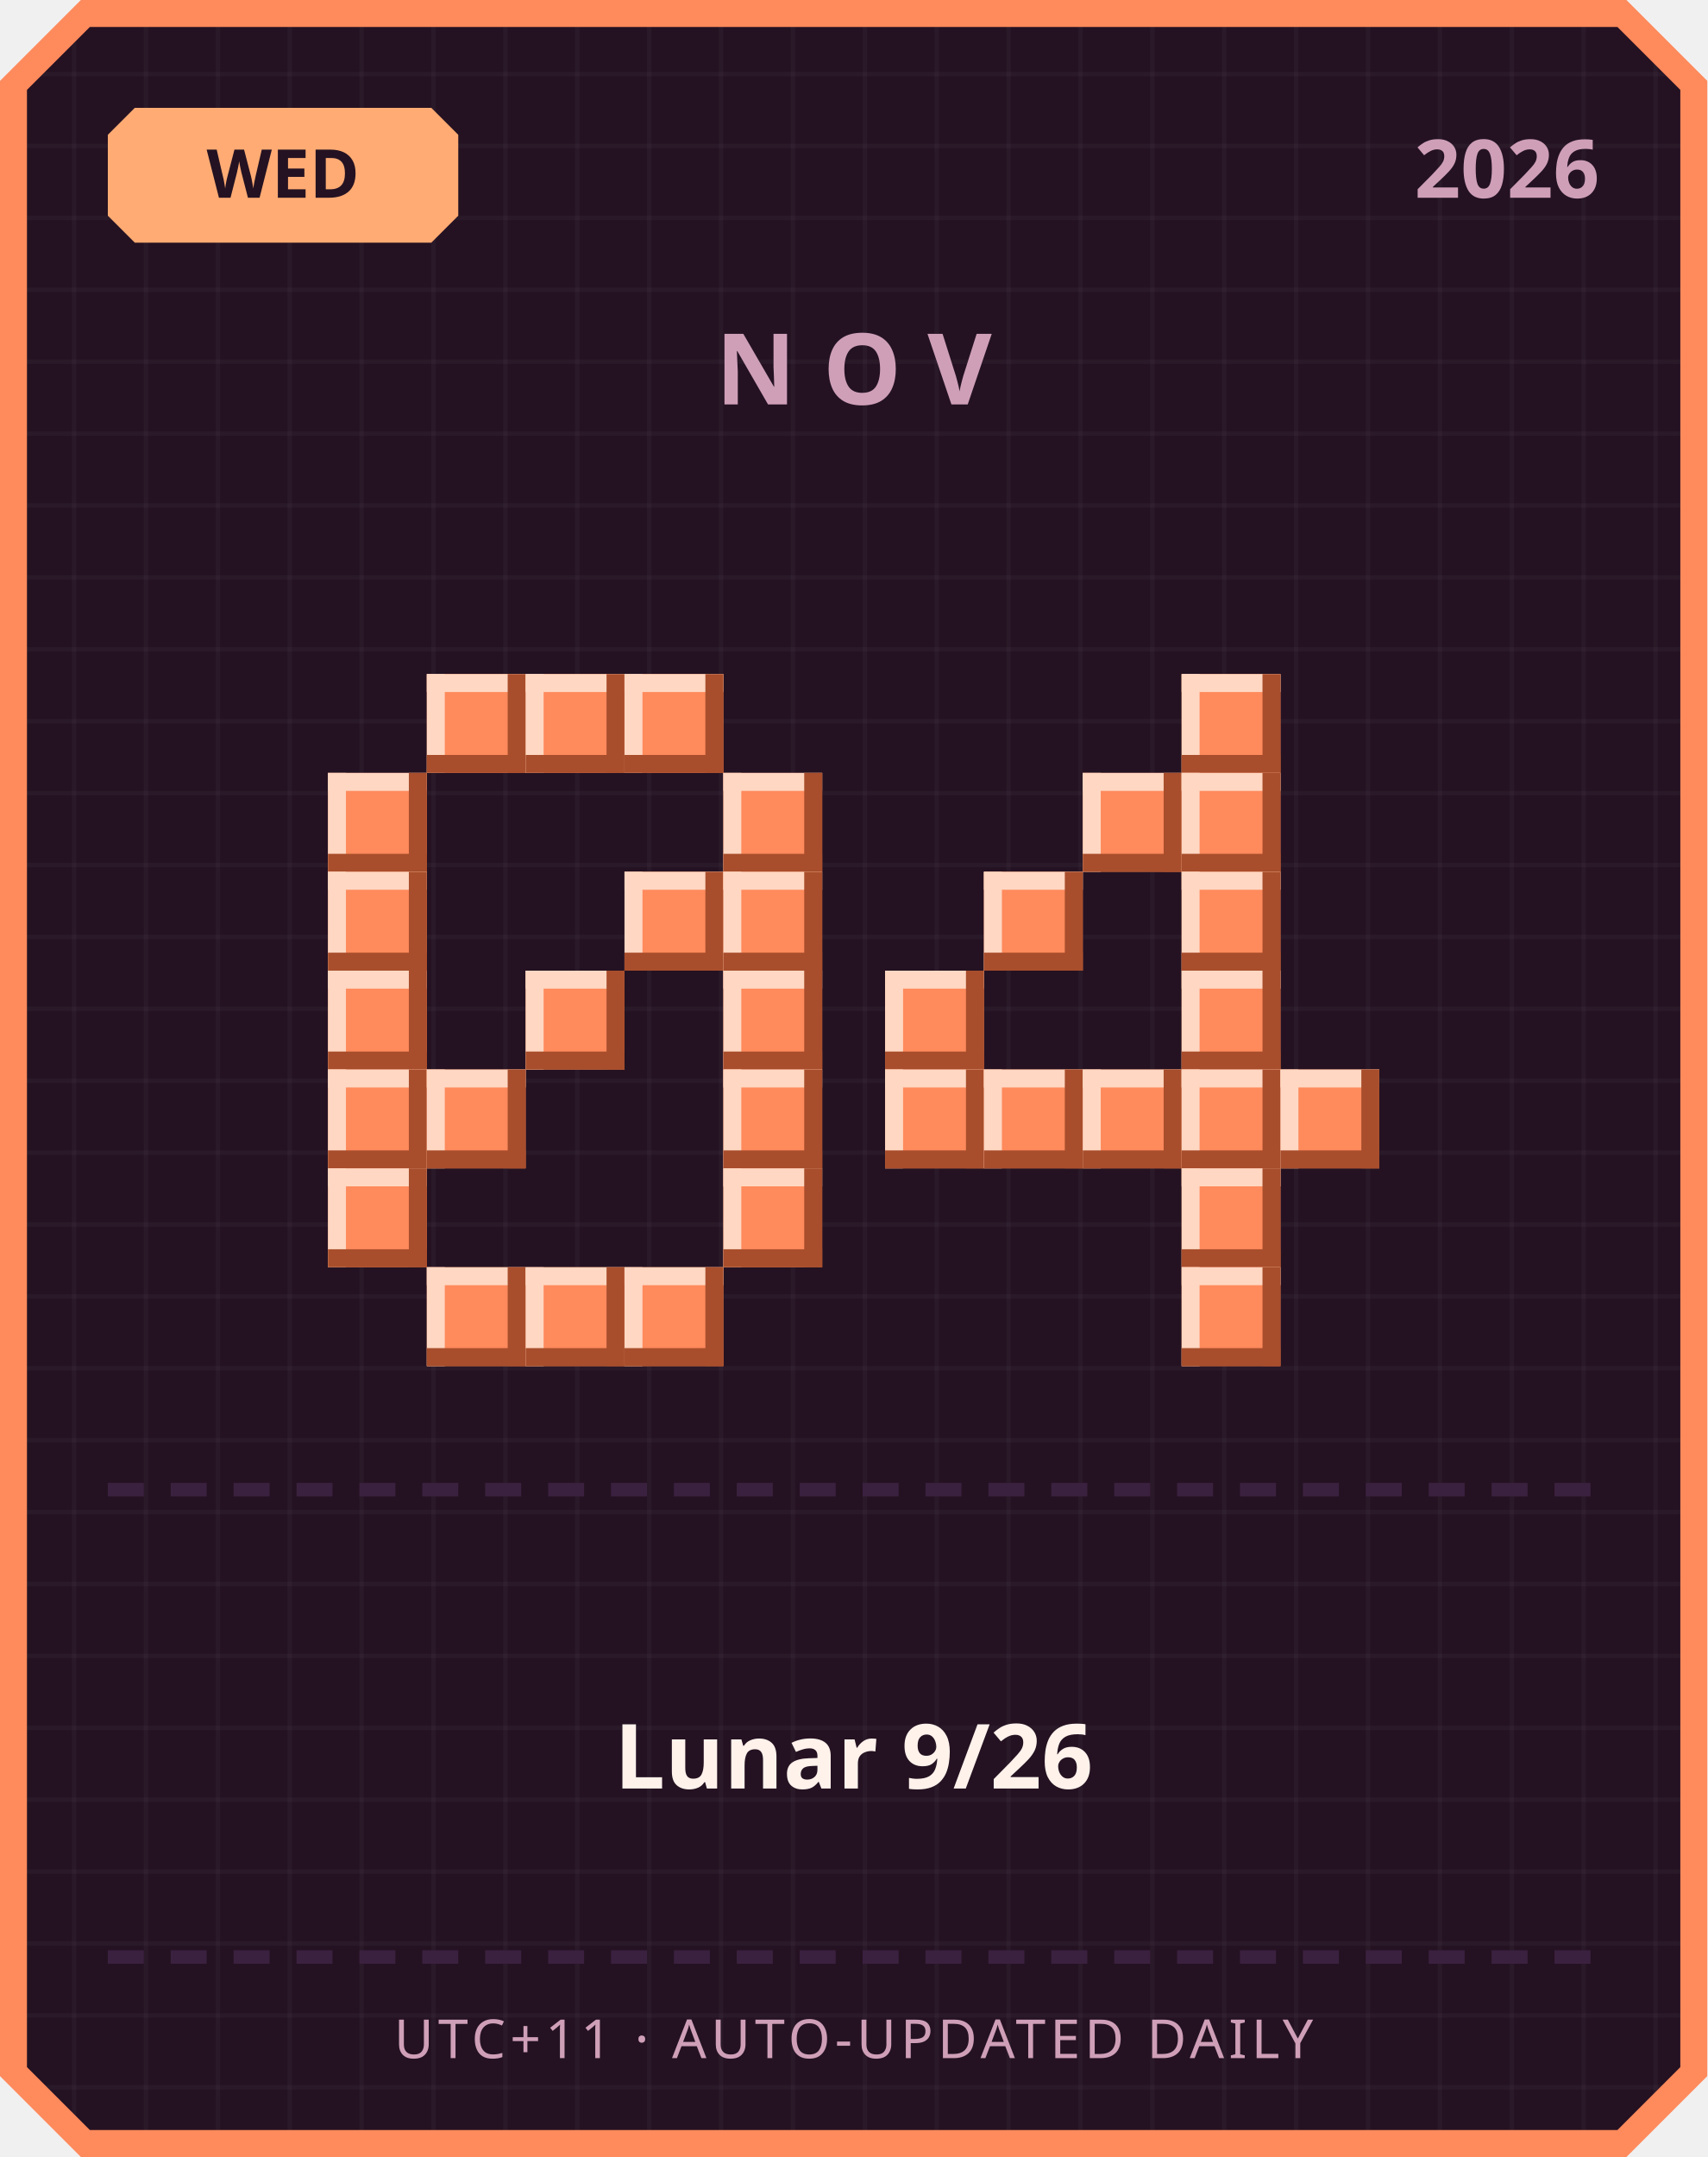
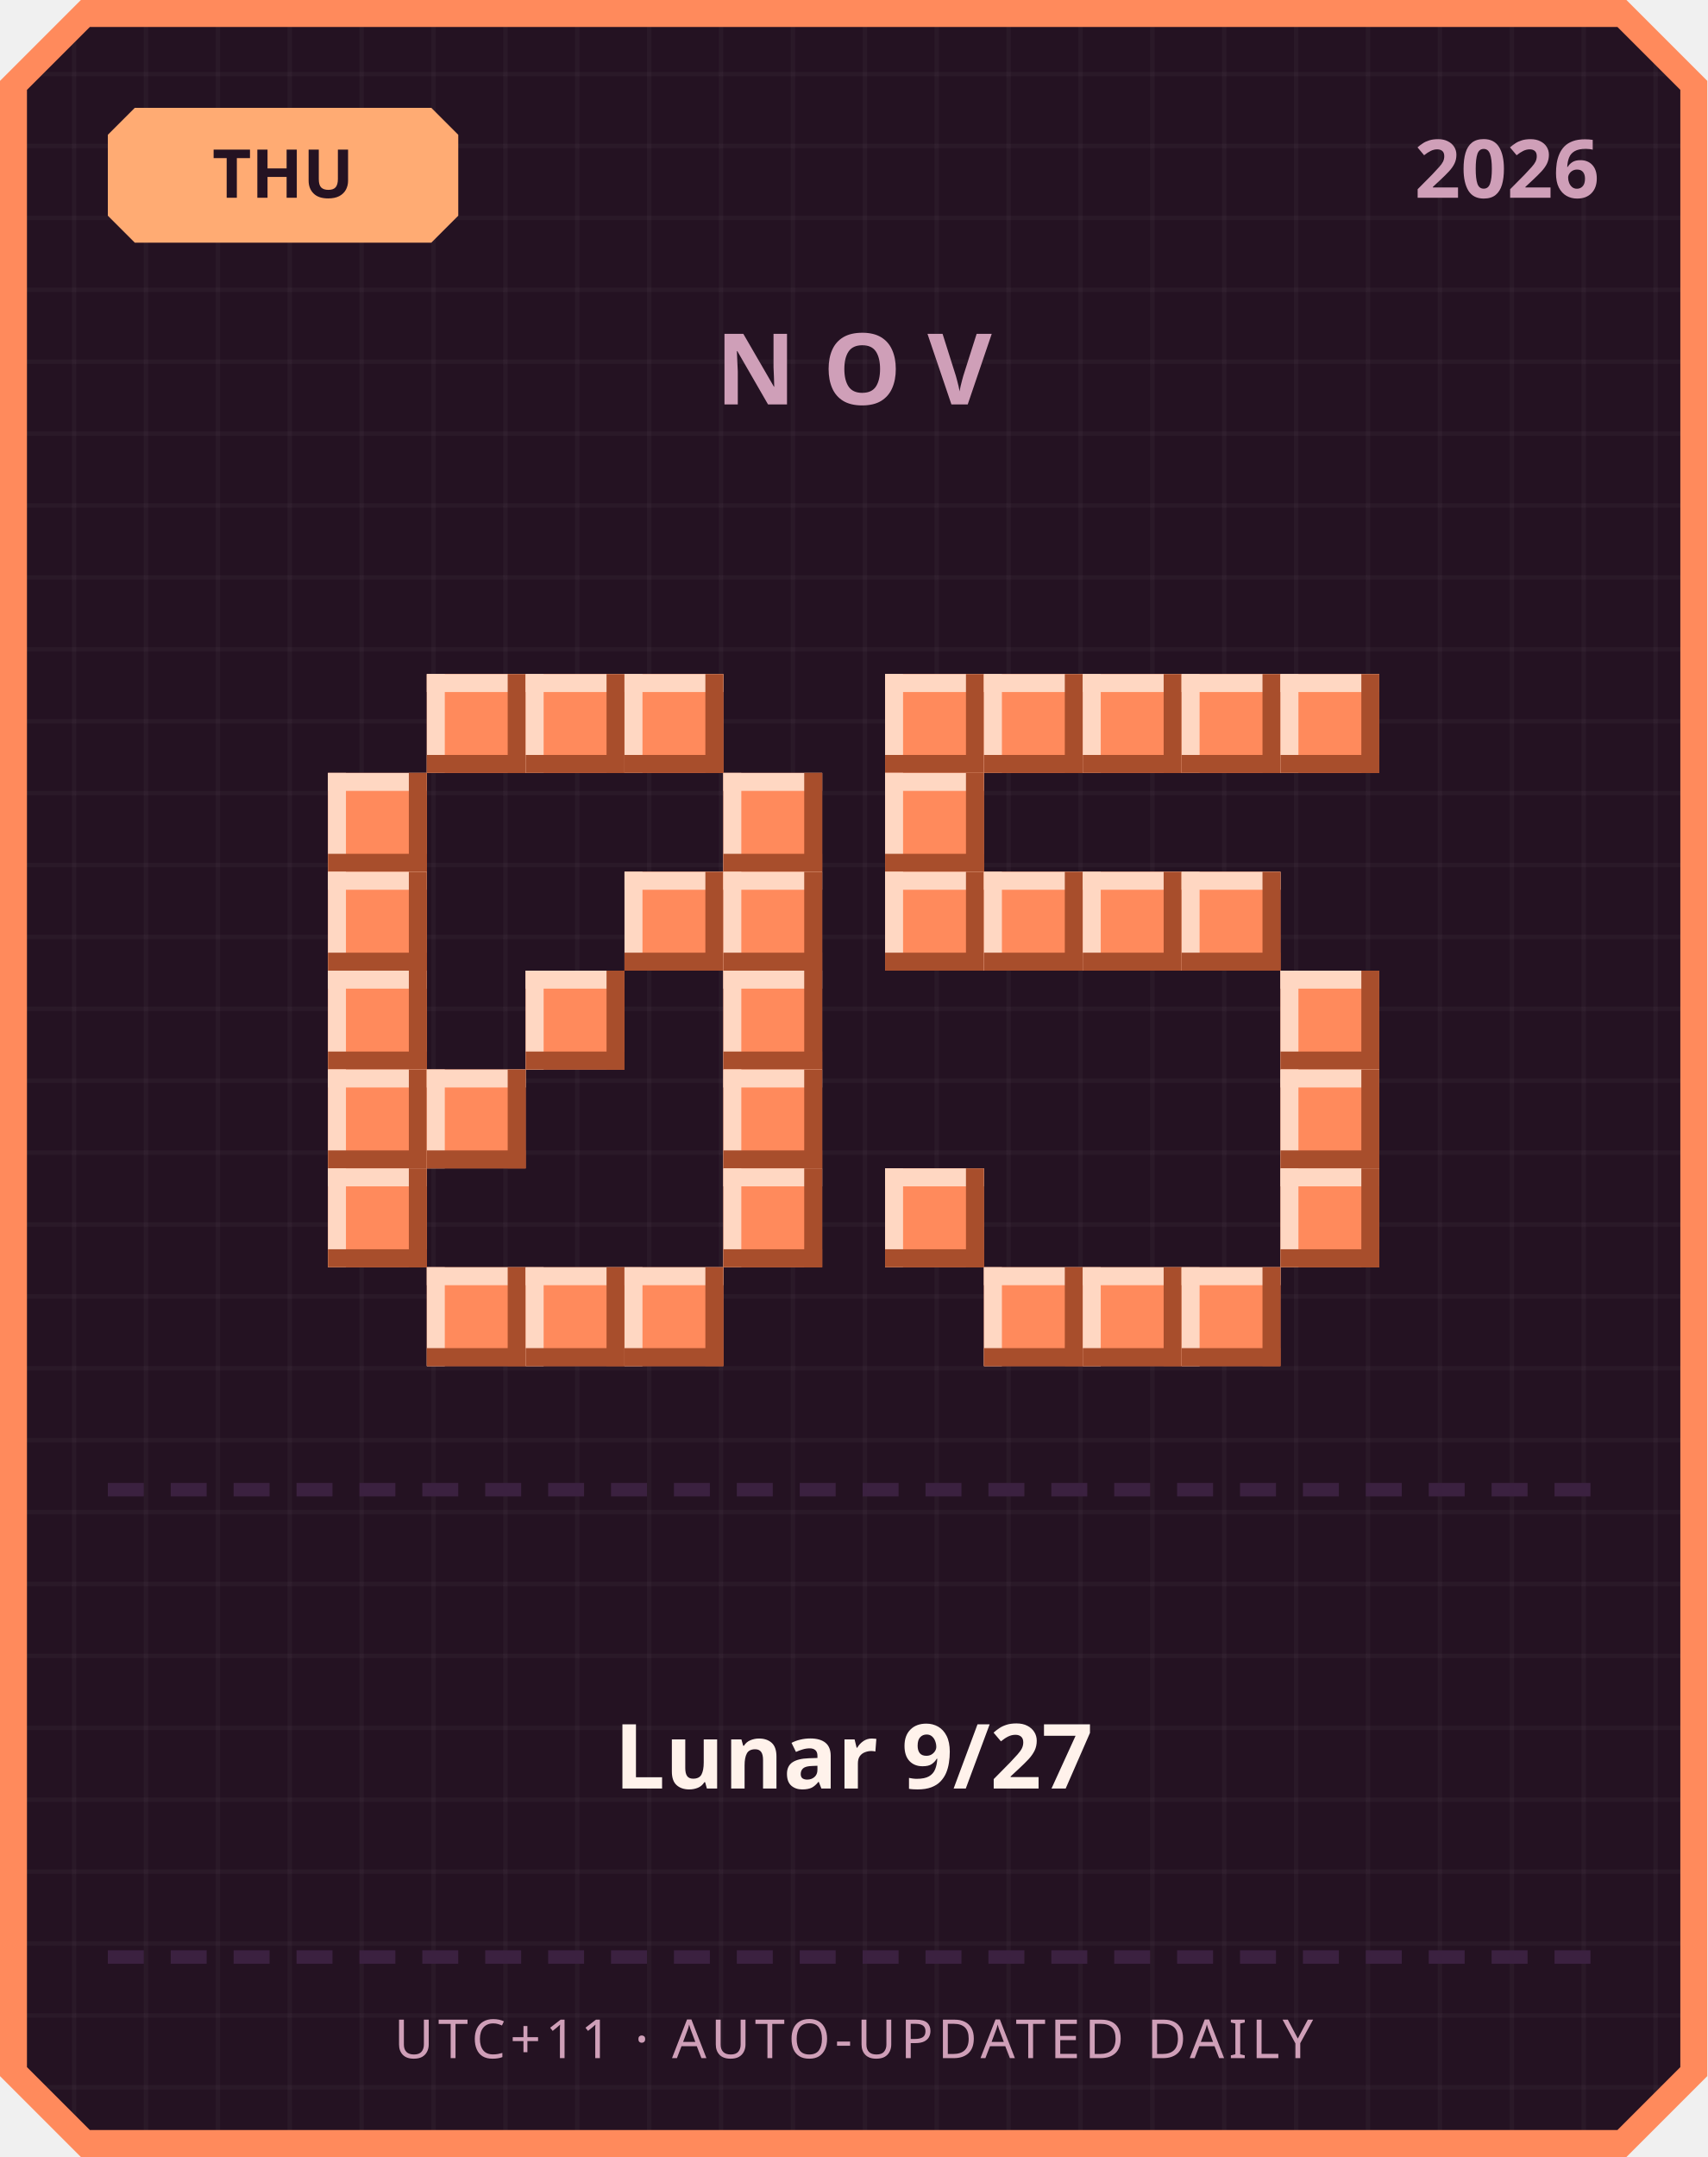
<svg xmlns="http://www.w3.org/2000/svg" width="380" height="480" viewBox="0 0 380 480">
  <defs>
    <pattern id="grid" width="16" height="16" patternUnits="userSpaceOnUse">
      <rect width="16" height="16" fill="#241222" />
      <rect width="1" height="16" fill="#ffffff" opacity="0.03" />
      <rect width="16" height="1" fill="#ffffff" opacity="0.03" />
    </pattern>
  </defs>
  <path d="M 18,0 L 362,0 L 380,18 L 380,462 L 362,480 L 18,480 L 0,462 L 0,18 Z" fill="#ff8a5c" />
  <path d="M 20,6 L 360,6 L 374,20 L 374,460 L 360,474 L 20,474 L 6,460 L 6,20 Z" fill="url(#grid)" />
  <path d="M 30,24 L 96,24 L 102,30 L 102,48 L 96,54 L 30,54 L 24,48 L 24,30 Z" fill="#ffab73" />
-   <text x="63" y="44" text-anchor="middle" font-family="'Segoe UI', sans-serif" font-size="15" font-weight="700" fill="#241222">WED</text>
+   <text x="63" y="44" text-anchor="middle" font-family="'Segoe UI', sans-serif" font-size="15" font-weight="700" fill="#241222">THU</text>
  <text x="356" y="44" text-anchor="end" font-family="'Segoe UI', sans-serif" font-size="18" font-weight="700" fill="#cf9fb8">2026</text>
  <text x="190" y="90" text-anchor="middle" font-family="'Segoe UI', sans-serif" font-size="22" font-weight="700" letter-spacing="6" fill="#cf9fb8">NOV</text>
  <rect x="95" y="150" width="22" height="22" fill="#ff8a5c" />
  <rect x="95" y="150" width="22" height="4" fill="#ffd7c2" />
  <rect x="95" y="150" width="4" height="22" fill="#ffd7c2" />
  <rect x="95" y="168" width="22" height="4" fill="#a84e2c" />
  <rect x="113" y="150" width="4" height="22" fill="#a84e2c" />
  <rect x="117" y="150" width="22" height="22" fill="#ff8a5c" />
  <rect x="117" y="150" width="22" height="4" fill="#ffd7c2" />
  <rect x="117" y="150" width="4" height="22" fill="#ffd7c2" />
  <rect x="117" y="168" width="22" height="4" fill="#a84e2c" />
  <rect x="135" y="150" width="4" height="22" fill="#a84e2c" />
  <rect x="139" y="150" width="22" height="22" fill="#ff8a5c" />
  <rect x="139" y="150" width="22" height="4" fill="#ffd7c2" />
  <rect x="139" y="150" width="4" height="22" fill="#ffd7c2" />
  <rect x="139" y="168" width="22" height="4" fill="#a84e2c" />
  <rect x="157" y="150" width="4" height="22" fill="#a84e2c" />
  <rect x="73" y="172" width="22" height="22" fill="#ff8a5c" />
  <rect x="73" y="172" width="22" height="4" fill="#ffd7c2" />
  <rect x="73" y="172" width="4" height="22" fill="#ffd7c2" />
  <rect x="73" y="190" width="22" height="4" fill="#a84e2c" />
  <rect x="91" y="172" width="4" height="22" fill="#a84e2c" />
  <rect x="161" y="172" width="22" height="22" fill="#ff8a5c" />
  <rect x="161" y="172" width="22" height="4" fill="#ffd7c2" />
  <rect x="161" y="172" width="4" height="22" fill="#ffd7c2" />
  <rect x="161" y="190" width="22" height="4" fill="#a84e2c" />
  <rect x="179" y="172" width="4" height="22" fill="#a84e2c" />
  <rect x="73" y="194" width="22" height="22" fill="#ff8a5c" />
  <rect x="73" y="194" width="22" height="4" fill="#ffd7c2" />
  <rect x="73" y="194" width="4" height="22" fill="#ffd7c2" />
  <rect x="73" y="212" width="22" height="4" fill="#a84e2c" />
  <rect x="91" y="194" width="4" height="22" fill="#a84e2c" />
  <rect x="139" y="194" width="22" height="22" fill="#ff8a5c" />
  <rect x="139" y="194" width="22" height="4" fill="#ffd7c2" />
  <rect x="139" y="194" width="4" height="22" fill="#ffd7c2" />
  <rect x="139" y="212" width="22" height="4" fill="#a84e2c" />
  <rect x="157" y="194" width="4" height="22" fill="#a84e2c" />
  <rect x="161" y="194" width="22" height="22" fill="#ff8a5c" />
  <rect x="161" y="194" width="22" height="4" fill="#ffd7c2" />
  <rect x="161" y="194" width="4" height="22" fill="#ffd7c2" />
  <rect x="161" y="212" width="22" height="4" fill="#a84e2c" />
  <rect x="179" y="194" width="4" height="22" fill="#a84e2c" />
  <rect x="73" y="216" width="22" height="22" fill="#ff8a5c" />
  <rect x="73" y="216" width="22" height="4" fill="#ffd7c2" />
  <rect x="73" y="216" width="4" height="22" fill="#ffd7c2" />
  <rect x="73" y="234" width="22" height="4" fill="#a84e2c" />
  <rect x="91" y="216" width="4" height="22" fill="#a84e2c" />
  <rect x="117" y="216" width="22" height="22" fill="#ff8a5c" />
  <rect x="117" y="216" width="22" height="4" fill="#ffd7c2" />
  <rect x="117" y="216" width="4" height="22" fill="#ffd7c2" />
  <rect x="117" y="234" width="22" height="4" fill="#a84e2c" />
  <rect x="135" y="216" width="4" height="22" fill="#a84e2c" />
  <rect x="161" y="216" width="22" height="22" fill="#ff8a5c" />
  <rect x="161" y="216" width="22" height="4" fill="#ffd7c2" />
  <rect x="161" y="216" width="4" height="22" fill="#ffd7c2" />
  <rect x="161" y="234" width="22" height="4" fill="#a84e2c" />
  <rect x="179" y="216" width="4" height="22" fill="#a84e2c" />
  <rect x="73" y="238" width="22" height="22" fill="#ff8a5c" />
  <rect x="73" y="238" width="22" height="4" fill="#ffd7c2" />
  <rect x="73" y="238" width="4" height="22" fill="#ffd7c2" />
  <rect x="73" y="256" width="22" height="4" fill="#a84e2c" />
  <rect x="91" y="238" width="4" height="22" fill="#a84e2c" />
  <rect x="95" y="238" width="22" height="22" fill="#ff8a5c" />
  <rect x="95" y="238" width="22" height="4" fill="#ffd7c2" />
  <rect x="95" y="238" width="4" height="22" fill="#ffd7c2" />
  <rect x="95" y="256" width="22" height="4" fill="#a84e2c" />
  <rect x="113" y="238" width="4" height="22" fill="#a84e2c" />
  <rect x="161" y="238" width="22" height="22" fill="#ff8a5c" />
  <rect x="161" y="238" width="22" height="4" fill="#ffd7c2" />
  <rect x="161" y="238" width="4" height="22" fill="#ffd7c2" />
  <rect x="161" y="256" width="22" height="4" fill="#a84e2c" />
  <rect x="179" y="238" width="4" height="22" fill="#a84e2c" />
  <rect x="73" y="260" width="22" height="22" fill="#ff8a5c" />
  <rect x="73" y="260" width="22" height="4" fill="#ffd7c2" />
  <rect x="73" y="260" width="4" height="22" fill="#ffd7c2" />
  <rect x="73" y="278" width="22" height="4" fill="#a84e2c" />
  <rect x="91" y="260" width="4" height="22" fill="#a84e2c" />
  <rect x="161" y="260" width="22" height="22" fill="#ff8a5c" />
  <rect x="161" y="260" width="22" height="4" fill="#ffd7c2" />
  <rect x="161" y="260" width="4" height="22" fill="#ffd7c2" />
  <rect x="161" y="278" width="22" height="4" fill="#a84e2c" />
  <rect x="179" y="260" width="4" height="22" fill="#a84e2c" />
  <rect x="95" y="282" width="22" height="22" fill="#ff8a5c" />
  <rect x="95" y="282" width="22" height="4" fill="#ffd7c2" />
  <rect x="95" y="282" width="4" height="22" fill="#ffd7c2" />
  <rect x="95" y="300" width="22" height="4" fill="#a84e2c" />
  <rect x="113" y="282" width="4" height="22" fill="#a84e2c" />
  <rect x="117" y="282" width="22" height="22" fill="#ff8a5c" />
  <rect x="117" y="282" width="22" height="4" fill="#ffd7c2" />
  <rect x="117" y="282" width="4" height="22" fill="#ffd7c2" />
  <rect x="117" y="300" width="22" height="4" fill="#a84e2c" />
  <rect x="135" y="282" width="4" height="22" fill="#a84e2c" />
  <rect x="139" y="282" width="22" height="22" fill="#ff8a5c" />
  <rect x="139" y="282" width="22" height="4" fill="#ffd7c2" />
  <rect x="139" y="282" width="4" height="22" fill="#ffd7c2" />
  <rect x="139" y="300" width="22" height="4" fill="#a84e2c" />
  <rect x="157" y="282" width="4" height="22" fill="#a84e2c" />
+   <rect x="197" y="150" width="22" height="22" fill="#ff8a5c" />
+   <rect x="197" y="150" width="22" height="4" fill="#ffd7c2" />
+   <rect x="197" y="150" width="4" height="22" fill="#ffd7c2" />
+   <rect x="197" y="168" width="22" height="4" fill="#a84e2c" />
+   <rect x="215" y="150" width="4" height="22" fill="#a84e2c" />
+   <rect x="219" y="150" width="22" height="22" fill="#ff8a5c" />
+   <rect x="219" y="150" width="22" height="4" fill="#ffd7c2" />
+   <rect x="219" y="150" width="4" height="22" fill="#ffd7c2" />
+   <rect x="219" y="168" width="22" height="4" fill="#a84e2c" />
+   <rect x="237" y="150" width="4" height="22" fill="#a84e2c" />
+   <rect x="241" y="150" width="22" height="22" fill="#ff8a5c" />
+   <rect x="241" y="150" width="22" height="4" fill="#ffd7c2" />
+   <rect x="241" y="150" width="4" height="22" fill="#ffd7c2" />
+   <rect x="241" y="168" width="22" height="4" fill="#a84e2c" />
+   <rect x="259" y="150" width="4" height="22" fill="#a84e2c" />
  <rect x="263" y="150" width="22" height="22" fill="#ff8a5c" />
  <rect x="263" y="150" width="22" height="4" fill="#ffd7c2" />
  <rect x="263" y="150" width="4" height="22" fill="#ffd7c2" />
  <rect x="263" y="168" width="22" height="4" fill="#a84e2c" />
  <rect x="281" y="150" width="4" height="22" fill="#a84e2c" />
-   <rect x="241" y="172" width="22" height="22" fill="#ff8a5c" />
-   <rect x="241" y="172" width="22" height="4" fill="#ffd7c2" />
-   <rect x="241" y="172" width="4" height="22" fill="#ffd7c2" />
-   <rect x="241" y="190" width="22" height="4" fill="#a84e2c" />
-   <rect x="259" y="172" width="4" height="22" fill="#a84e2c" />
-   <rect x="263" y="172" width="22" height="22" fill="#ff8a5c" />
-   <rect x="263" y="172" width="22" height="4" fill="#ffd7c2" />
-   <rect x="263" y="172" width="4" height="22" fill="#ffd7c2" />
-   <rect x="263" y="190" width="22" height="4" fill="#a84e2c" />
-   <rect x="281" y="172" width="4" height="22" fill="#a84e2c" />
+   <rect x="285" y="150" width="22" height="22" fill="#ff8a5c" />
+   <rect x="285" y="150" width="22" height="4" fill="#ffd7c2" />
+   <rect x="285" y="150" width="4" height="22" fill="#ffd7c2" />
+   <rect x="285" y="168" width="22" height="4" fill="#a84e2c" />
+   <rect x="303" y="150" width="4" height="22" fill="#a84e2c" />
+   <rect x="197" y="172" width="22" height="22" fill="#ff8a5c" />
+   <rect x="197" y="172" width="22" height="4" fill="#ffd7c2" />
+   <rect x="197" y="172" width="4" height="22" fill="#ffd7c2" />
+   <rect x="197" y="190" width="22" height="4" fill="#a84e2c" />
+   <rect x="215" y="172" width="4" height="22" fill="#a84e2c" />
+   <rect x="197" y="194" width="22" height="22" fill="#ff8a5c" />
+   <rect x="197" y="194" width="22" height="4" fill="#ffd7c2" />
+   <rect x="197" y="194" width="4" height="22" fill="#ffd7c2" />
+   <rect x="197" y="212" width="22" height="4" fill="#a84e2c" />
+   <rect x="215" y="194" width="4" height="22" fill="#a84e2c" />
  <rect x="219" y="194" width="22" height="22" fill="#ff8a5c" />
  <rect x="219" y="194" width="22" height="4" fill="#ffd7c2" />
  <rect x="219" y="194" width="4" height="22" fill="#ffd7c2" />
  <rect x="219" y="212" width="22" height="4" fill="#a84e2c" />
  <rect x="237" y="194" width="4" height="22" fill="#a84e2c" />
+   <rect x="241" y="194" width="22" height="22" fill="#ff8a5c" />
+   <rect x="241" y="194" width="22" height="4" fill="#ffd7c2" />
+   <rect x="241" y="194" width="4" height="22" fill="#ffd7c2" />
+   <rect x="241" y="212" width="22" height="4" fill="#a84e2c" />
+   <rect x="259" y="194" width="4" height="22" fill="#a84e2c" />
  <rect x="263" y="194" width="22" height="22" fill="#ff8a5c" />
  <rect x="263" y="194" width="22" height="4" fill="#ffd7c2" />
  <rect x="263" y="194" width="4" height="22" fill="#ffd7c2" />
  <rect x="263" y="212" width="22" height="4" fill="#a84e2c" />
  <rect x="281" y="194" width="4" height="22" fill="#a84e2c" />
-   <rect x="197" y="216" width="22" height="22" fill="#ff8a5c" />
-   <rect x="197" y="216" width="22" height="4" fill="#ffd7c2" />
-   <rect x="197" y="216" width="4" height="22" fill="#ffd7c2" />
-   <rect x="197" y="234" width="22" height="4" fill="#a84e2c" />
-   <rect x="215" y="216" width="4" height="22" fill="#a84e2c" />
-   <rect x="263" y="216" width="22" height="22" fill="#ff8a5c" />
-   <rect x="263" y="216" width="22" height="4" fill="#ffd7c2" />
-   <rect x="263" y="216" width="4" height="22" fill="#ffd7c2" />
-   <rect x="263" y="234" width="22" height="4" fill="#a84e2c" />
-   <rect x="281" y="216" width="4" height="22" fill="#a84e2c" />
-   <rect x="197" y="238" width="22" height="22" fill="#ff8a5c" />
-   <rect x="197" y="238" width="22" height="4" fill="#ffd7c2" />
-   <rect x="197" y="238" width="4" height="22" fill="#ffd7c2" />
-   <rect x="197" y="256" width="22" height="4" fill="#a84e2c" />
-   <rect x="215" y="238" width="4" height="22" fill="#a84e2c" />
-   <rect x="219" y="238" width="22" height="22" fill="#ff8a5c" />
-   <rect x="219" y="238" width="22" height="4" fill="#ffd7c2" />
-   <rect x="219" y="238" width="4" height="22" fill="#ffd7c2" />
-   <rect x="219" y="256" width="22" height="4" fill="#a84e2c" />
-   <rect x="237" y="238" width="4" height="22" fill="#a84e2c" />
-   <rect x="241" y="238" width="22" height="22" fill="#ff8a5c" />
-   <rect x="241" y="238" width="22" height="4" fill="#ffd7c2" />
-   <rect x="241" y="238" width="4" height="22" fill="#ffd7c2" />
-   <rect x="241" y="256" width="22" height="4" fill="#a84e2c" />
-   <rect x="259" y="238" width="4" height="22" fill="#a84e2c" />
-   <rect x="263" y="238" width="22" height="22" fill="#ff8a5c" />
-   <rect x="263" y="238" width="22" height="4" fill="#ffd7c2" />
-   <rect x="263" y="238" width="4" height="22" fill="#ffd7c2" />
-   <rect x="263" y="256" width="22" height="4" fill="#a84e2c" />
-   <rect x="281" y="238" width="4" height="22" fill="#a84e2c" />
+   <rect x="285" y="216" width="22" height="22" fill="#ff8a5c" />
+   <rect x="285" y="216" width="22" height="4" fill="#ffd7c2" />
+   <rect x="285" y="216" width="4" height="22" fill="#ffd7c2" />
+   <rect x="285" y="234" width="22" height="4" fill="#a84e2c" />
+   <rect x="303" y="216" width="4" height="22" fill="#a84e2c" />
  <rect x="285" y="238" width="22" height="22" fill="#ff8a5c" />
  <rect x="285" y="238" width="22" height="4" fill="#ffd7c2" />
  <rect x="285" y="238" width="4" height="22" fill="#ffd7c2" />
  <rect x="285" y="256" width="22" height="4" fill="#a84e2c" />
  <rect x="303" y="238" width="4" height="22" fill="#a84e2c" />
-   <rect x="263" y="260" width="22" height="22" fill="#ff8a5c" />
-   <rect x="263" y="260" width="22" height="4" fill="#ffd7c2" />
-   <rect x="263" y="260" width="4" height="22" fill="#ffd7c2" />
-   <rect x="263" y="278" width="22" height="4" fill="#a84e2c" />
-   <rect x="281" y="260" width="4" height="22" fill="#a84e2c" />
+   <rect x="197" y="260" width="22" height="22" fill="#ff8a5c" />
+   <rect x="197" y="260" width="22" height="4" fill="#ffd7c2" />
+   <rect x="197" y="260" width="4" height="22" fill="#ffd7c2" />
+   <rect x="197" y="278" width="22" height="4" fill="#a84e2c" />
+   <rect x="215" y="260" width="4" height="22" fill="#a84e2c" />
+   <rect x="285" y="260" width="22" height="22" fill="#ff8a5c" />
+   <rect x="285" y="260" width="22" height="4" fill="#ffd7c2" />
+   <rect x="285" y="260" width="4" height="22" fill="#ffd7c2" />
+   <rect x="285" y="278" width="22" height="4" fill="#a84e2c" />
+   <rect x="303" y="260" width="4" height="22" fill="#a84e2c" />
+   <rect x="219" y="282" width="22" height="22" fill="#ff8a5c" />
+   <rect x="219" y="282" width="22" height="4" fill="#ffd7c2" />
+   <rect x="219" y="282" width="4" height="22" fill="#ffd7c2" />
+   <rect x="219" y="300" width="22" height="4" fill="#a84e2c" />
+   <rect x="237" y="282" width="4" height="22" fill="#a84e2c" />
+   <rect x="241" y="282" width="22" height="22" fill="#ff8a5c" />
+   <rect x="241" y="282" width="22" height="4" fill="#ffd7c2" />
+   <rect x="241" y="282" width="4" height="22" fill="#ffd7c2" />
+   <rect x="241" y="300" width="22" height="4" fill="#a84e2c" />
+   <rect x="259" y="282" width="4" height="22" fill="#a84e2c" />
  <rect x="263" y="282" width="22" height="22" fill="#ff8a5c" />
  <rect x="263" y="282" width="22" height="4" fill="#ffd7c2" />
  <rect x="263" y="282" width="4" height="22" fill="#ffd7c2" />
  <rect x="263" y="300" width="22" height="4" fill="#a84e2c" />
  <rect x="281" y="282" width="4" height="22" fill="#a84e2c" />
  <rect x="24" y="330" width="8" height="3" fill="#3b2140" />
  <rect x="38" y="330" width="8" height="3" fill="#3b2140" />
  <rect x="52" y="330" width="8" height="3" fill="#3b2140" />
  <rect x="66" y="330" width="8" height="3" fill="#3b2140" />
  <rect x="80" y="330" width="8" height="3" fill="#3b2140" />
  <rect x="94" y="330" width="8" height="3" fill="#3b2140" />
  <rect x="108" y="330" width="8" height="3" fill="#3b2140" />
  <rect x="122" y="330" width="8" height="3" fill="#3b2140" />
  <rect x="136" y="330" width="8" height="3" fill="#3b2140" />
  <rect x="150" y="330" width="8" height="3" fill="#3b2140" />
  <rect x="164" y="330" width="8" height="3" fill="#3b2140" />
  <rect x="178" y="330" width="8" height="3" fill="#3b2140" />
  <rect x="192" y="330" width="8" height="3" fill="#3b2140" />
  <rect x="206" y="330" width="8" height="3" fill="#3b2140" />
  <rect x="220" y="330" width="8" height="3" fill="#3b2140" />
  <rect x="234" y="330" width="8" height="3" fill="#3b2140" />
  <rect x="248" y="330" width="8" height="3" fill="#3b2140" />
  <rect x="262" y="330" width="8" height="3" fill="#3b2140" />
  <rect x="276" y="330" width="8" height="3" fill="#3b2140" />
  <rect x="290" y="330" width="8" height="3" fill="#3b2140" />
  <rect x="304" y="330" width="8" height="3" fill="#3b2140" />
  <rect x="318" y="330" width="8" height="3" fill="#3b2140" />
  <rect x="332" y="330" width="8" height="3" fill="#3b2140" />
  <rect x="346" y="330" width="8" height="3" fill="#3b2140" />
-   <text x="190" y="398" text-anchor="middle" font-family="'Segoe UI', 'Microsoft JhengHei', sans-serif" font-size="20" font-weight="700" fill="#fff2eb">Lunar 9/26</text>
+   <text x="190" y="398" text-anchor="middle" font-family="'Segoe UI', 'Microsoft JhengHei', sans-serif" font-size="20" font-weight="700" fill="#fff2eb">Lunar 9/27</text>
  <rect x="24" y="434" width="8" height="3" fill="#3b2140" />
  <rect x="38" y="434" width="8" height="3" fill="#3b2140" />
  <rect x="52" y="434" width="8" height="3" fill="#3b2140" />
  <rect x="66" y="434" width="8" height="3" fill="#3b2140" />
  <rect x="80" y="434" width="8" height="3" fill="#3b2140" />
  <rect x="94" y="434" width="8" height="3" fill="#3b2140" />
  <rect x="108" y="434" width="8" height="3" fill="#3b2140" />
  <rect x="122" y="434" width="8" height="3" fill="#3b2140" />
  <rect x="136" y="434" width="8" height="3" fill="#3b2140" />
  <rect x="150" y="434" width="8" height="3" fill="#3b2140" />
  <rect x="164" y="434" width="8" height="3" fill="#3b2140" />
  <rect x="178" y="434" width="8" height="3" fill="#3b2140" />
  <rect x="192" y="434" width="8" height="3" fill="#3b2140" />
  <rect x="206" y="434" width="8" height="3" fill="#3b2140" />
  <rect x="220" y="434" width="8" height="3" fill="#3b2140" />
  <rect x="234" y="434" width="8" height="3" fill="#3b2140" />
  <rect x="248" y="434" width="8" height="3" fill="#3b2140" />
  <rect x="262" y="434" width="8" height="3" fill="#3b2140" />
  <rect x="276" y="434" width="8" height="3" fill="#3b2140" />
  <rect x="290" y="434" width="8" height="3" fill="#3b2140" />
  <rect x="304" y="434" width="8" height="3" fill="#3b2140" />
  <rect x="318" y="434" width="8" height="3" fill="#3b2140" />
  <rect x="332" y="434" width="8" height="3" fill="#3b2140" />
  <rect x="346" y="434" width="8" height="3" fill="#3b2140" />
  <text x="190" y="458" text-anchor="middle" font-family="'Segoe UI', sans-serif" font-size="12" letter-spacing="1" fill="#cf9fb8">UTC+11 · AUTO-UPDATED DAILY</text>
</svg>
